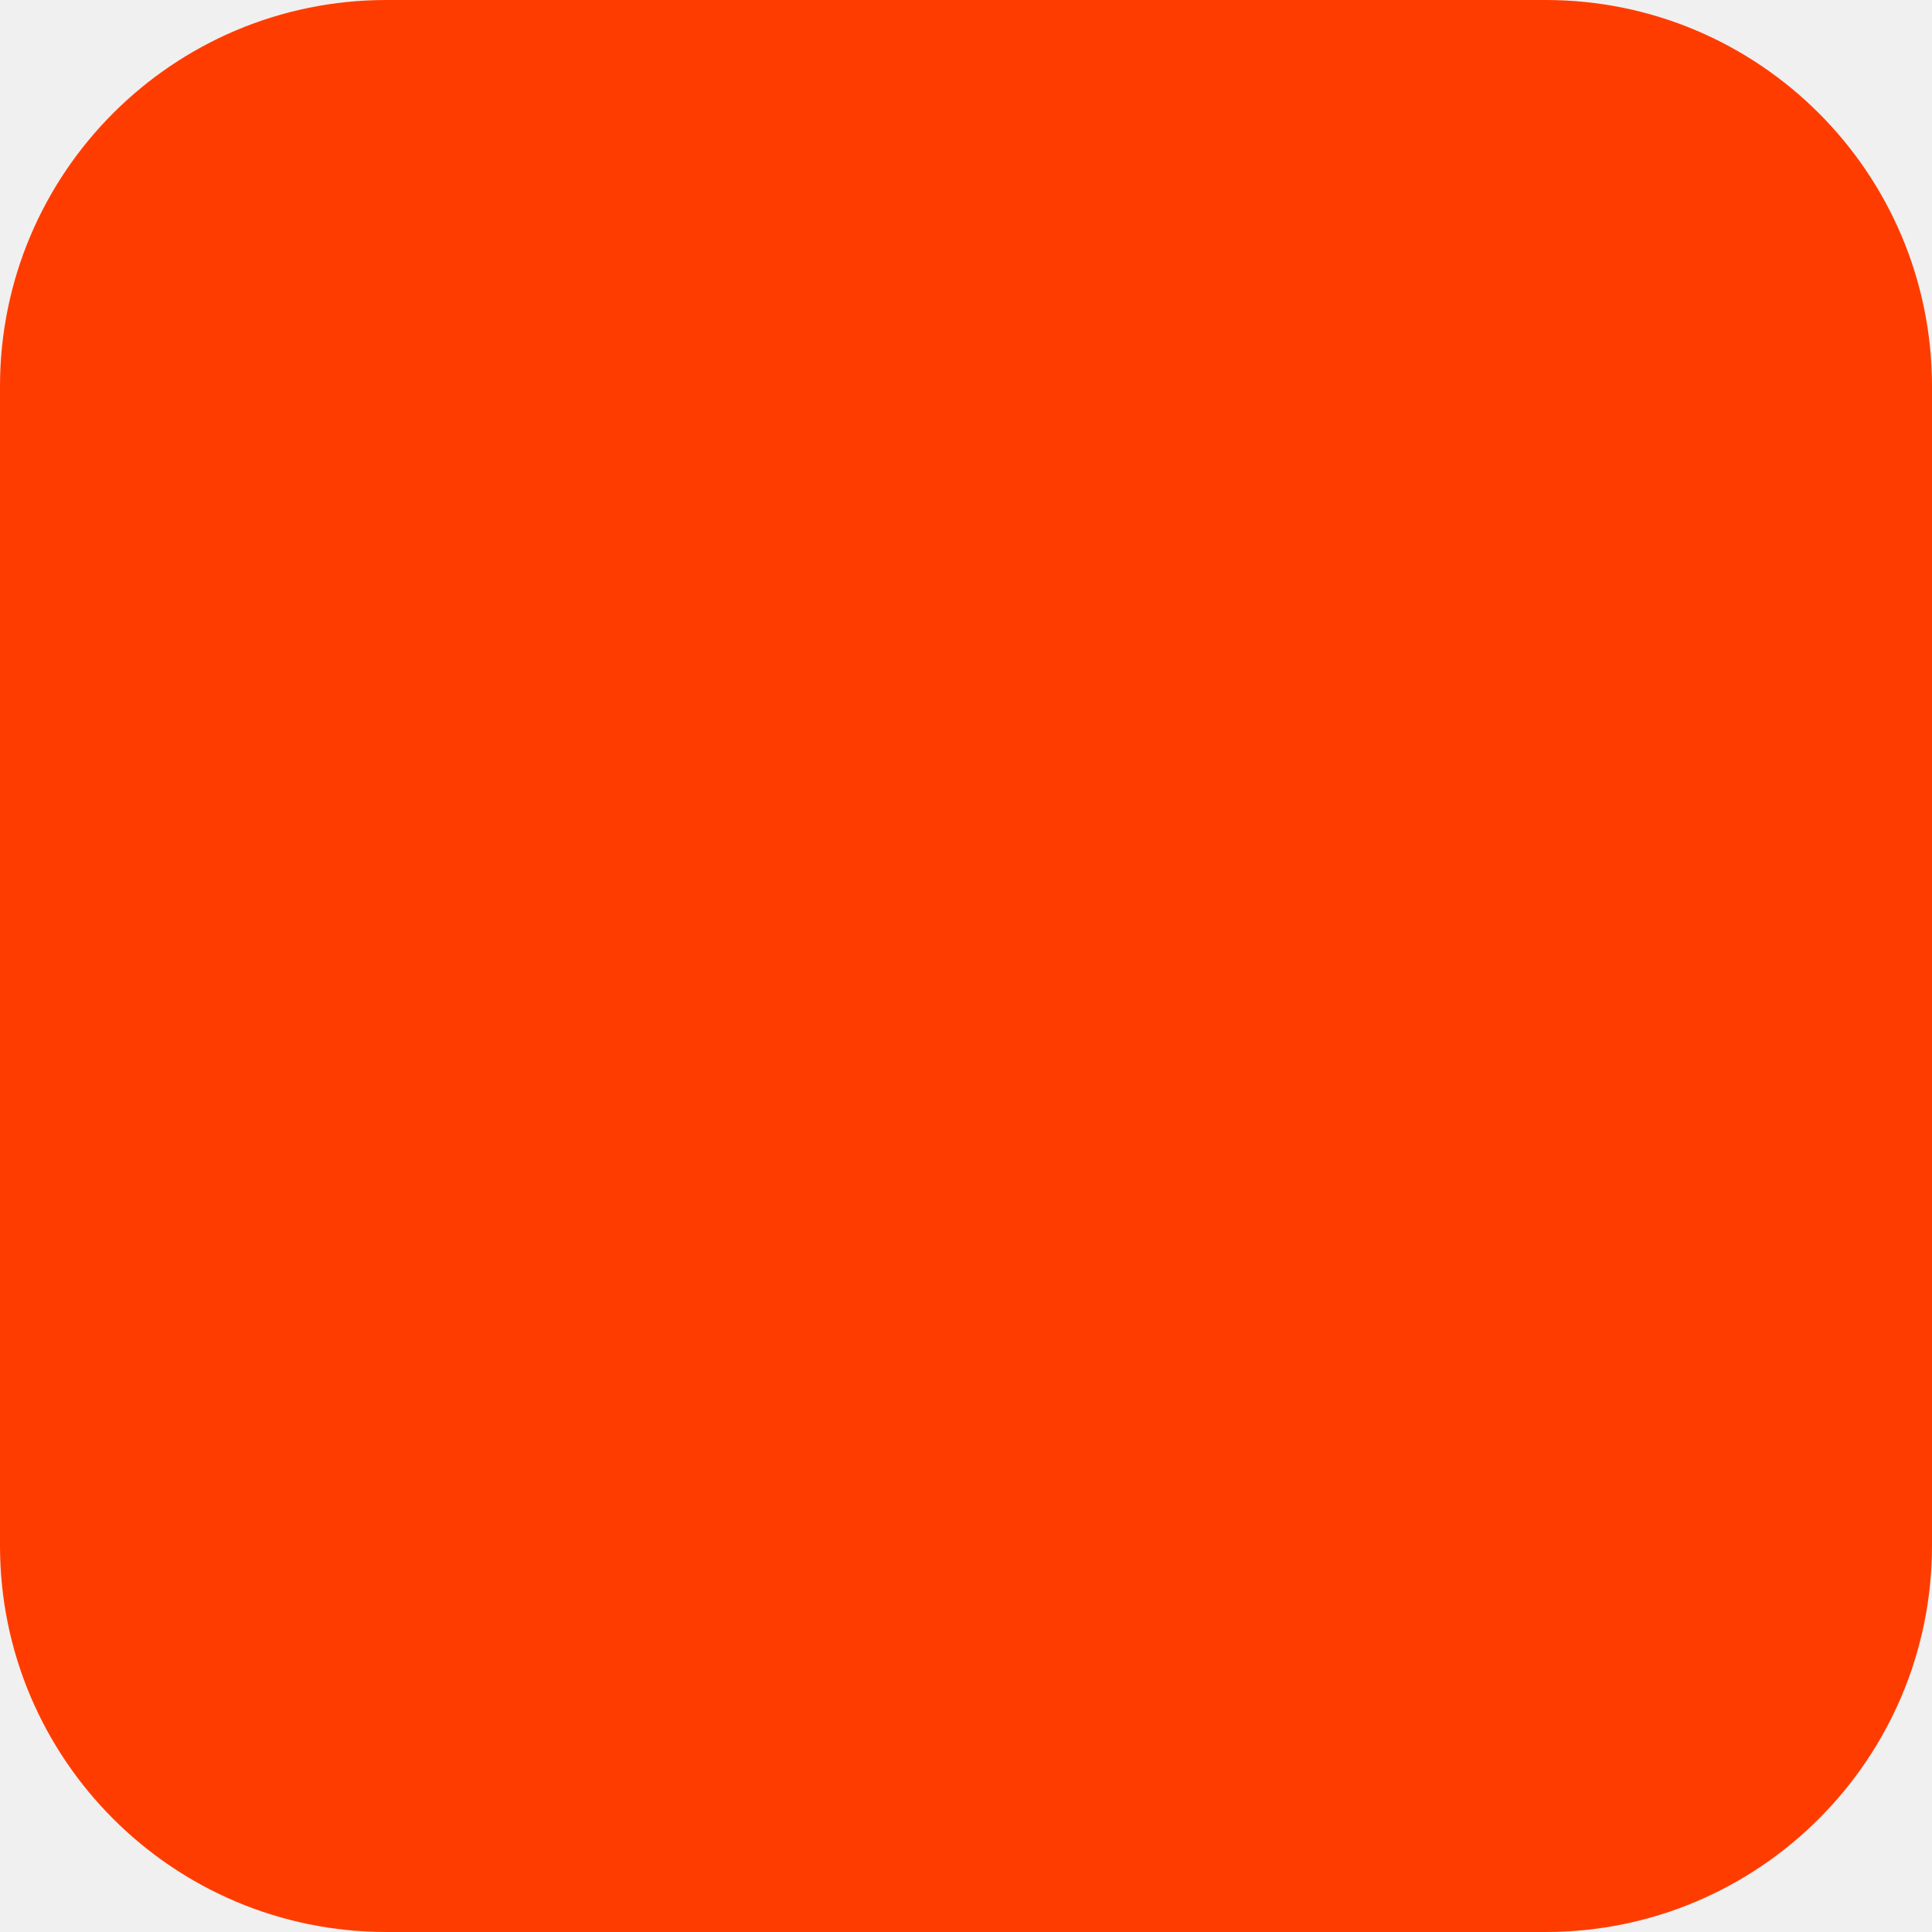
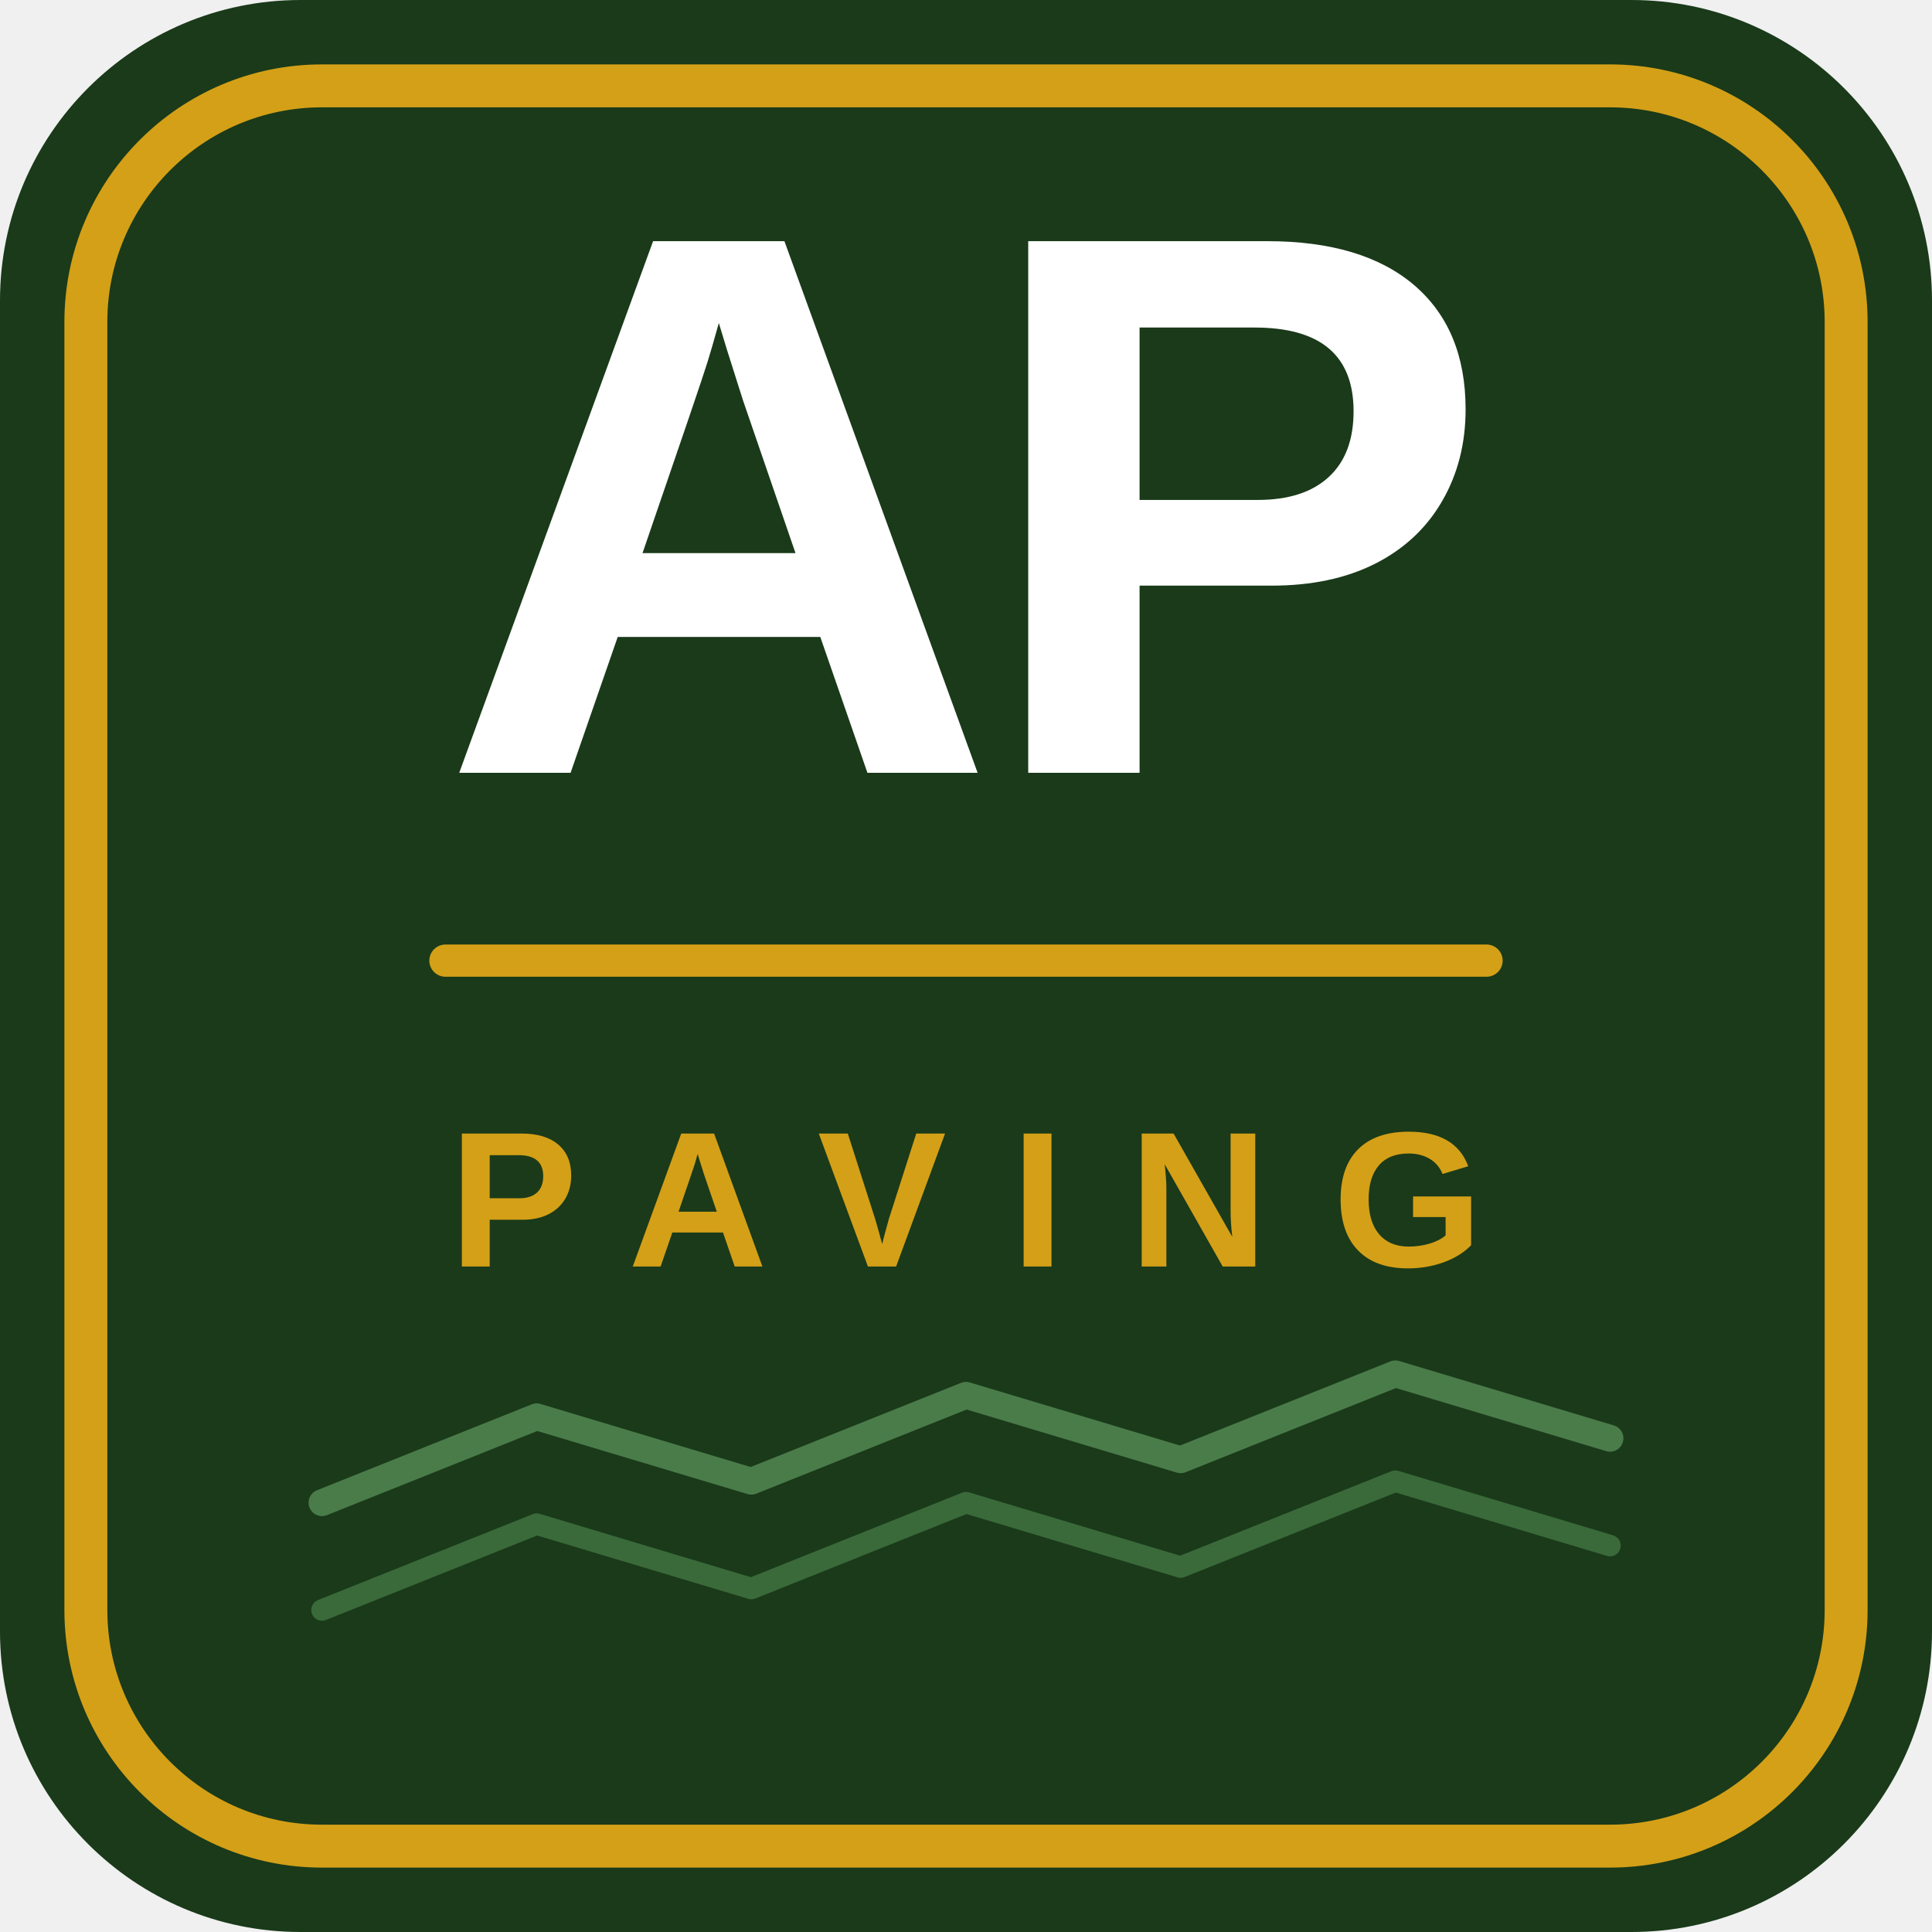
<svg xmlns="http://www.w3.org/2000/svg" width="180" height="180" viewBox="0 0 180 180" fill="none">
-   <rect width="180" height="180" rx="36" fill="#FF3C00" />
+   <rect width="180" height="180" rx="28" fill="#1a3a1a" />
+   <rect x="8" y="8" width="164" height="164" rx="22" fill="none" stroke="#d4a017" stroke-width="4" />
+   <text x="90" y="72" text-anchor="middle" font-family="Arial, Helvetica, sans-serif" font-weight="bold" font-size="72" fill="#ffffff" letter-spacing="-2">AP</text>
+   <rect x="40" y="88" width="100" height="3" rx="1.5" fill="#d4a017" />
+   <text x="90" y="118" text-anchor="middle" font-family="Arial, Helvetica, sans-serif" font-weight="600" font-size="18" fill="#d4a017" letter-spacing="6">PAVING</text>
+   <path d="M30 140 L50 132 L70 138 L90 130 L110 136 L130 128 L150 134" stroke="#4a7c4a" stroke-width="2.5" fill="none" stroke-linecap="round" stroke-linejoin="round" />
+   <path d="M30 150 L50 142 L70 148 L90 140 L110 146 L130 138 L150 144" stroke="#3a6a3a" stroke-width="2" fill="none" stroke-linecap="round" stroke-linejoin="round" />
</svg>
